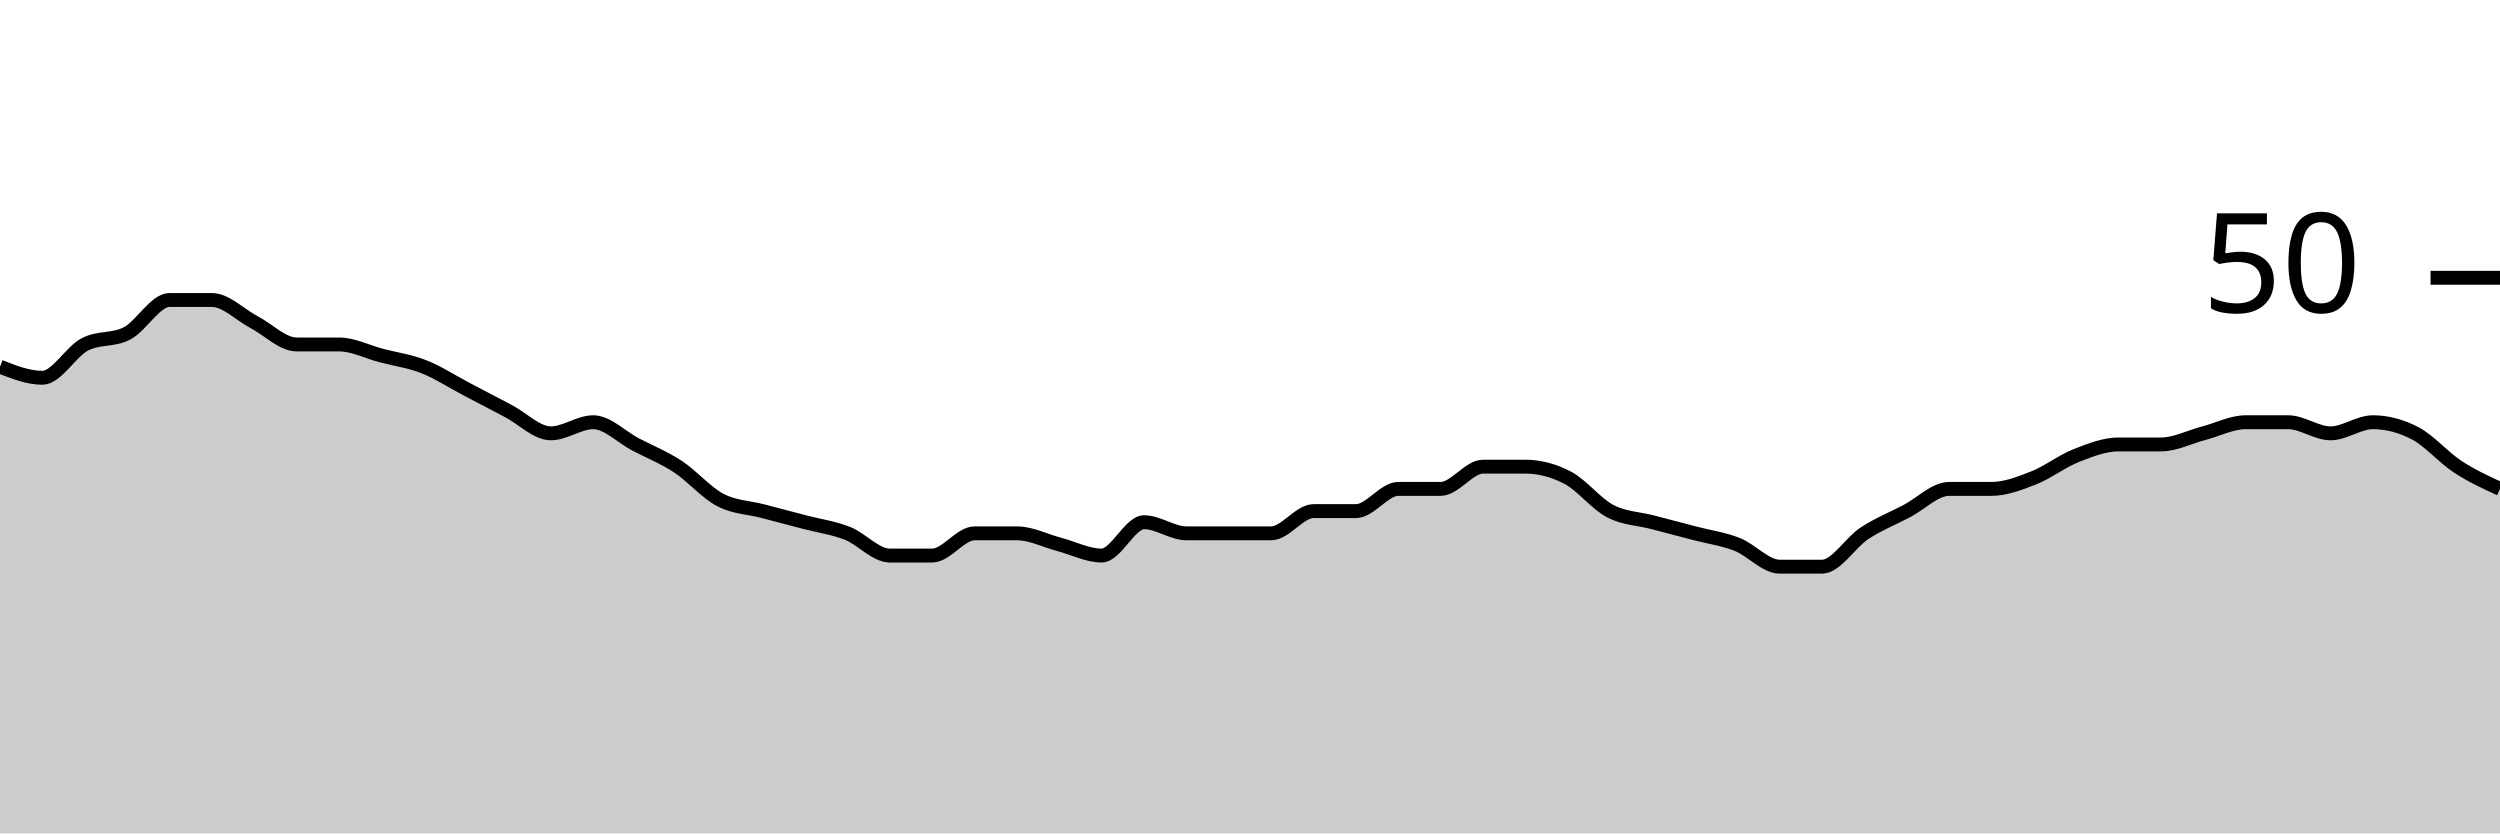
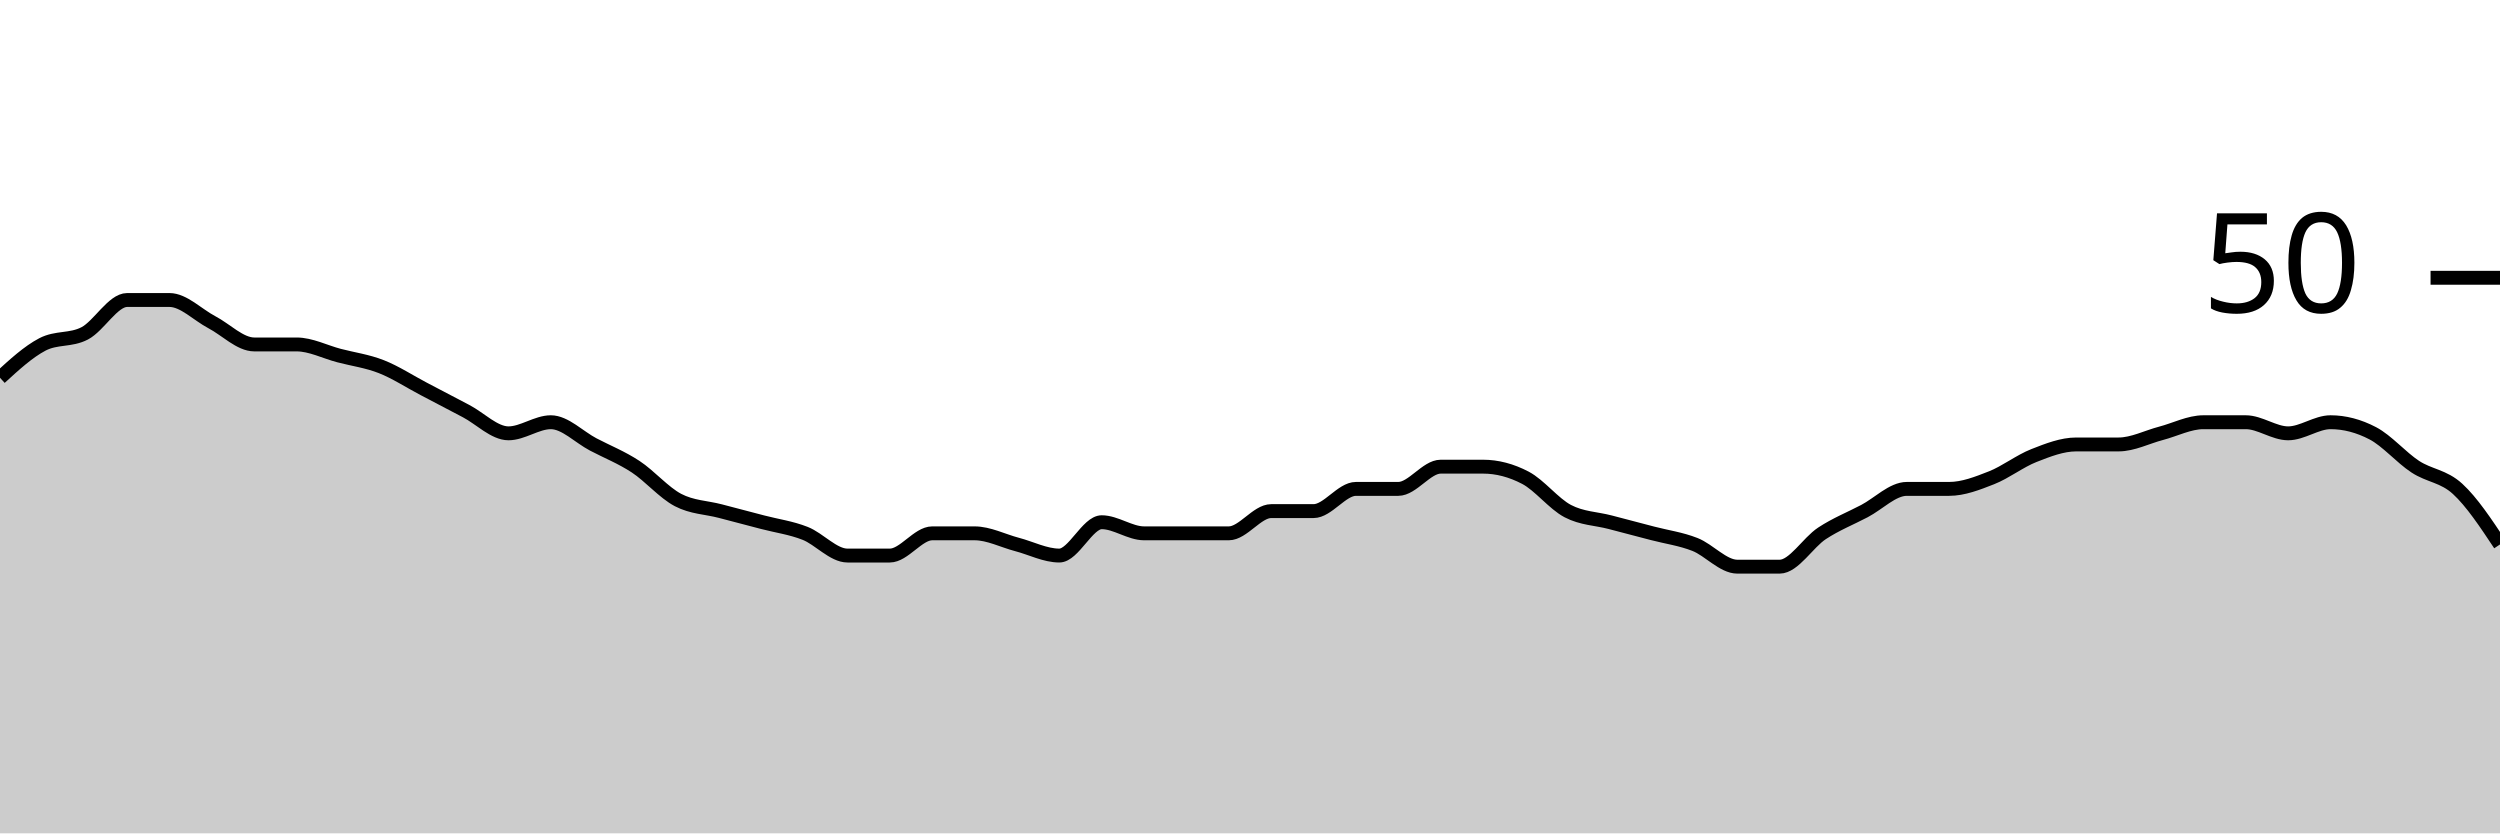
<svg xmlns="http://www.w3.org/2000/svg" viewBox="0 0 180 60">
  <g transform="translate(0,20)">
-     <path class="area" fill="rgba(0, 0, 0, 0.2)" d="M0,6.4C1.017,6.8,2.034,7.2,3.051,7.2C4.068,7.2,5.085,5.333,6.102,4.8C7.119,4.267,8.136,4.533,9.153,4C10.169,3.467,11.186,1.6,12.203,1.6C13.22,1.6,14.237,1.6,15.254,1.6C16.271,1.6,17.288,2.667,18.305,3.2C19.322,3.733,20.339,4.8,21.356,4.8C22.373,4.8,23.39,4.8,24.407,4.8C25.424,4.8,26.441,5.333,27.458,5.6C28.475,5.867,29.492,6,30.508,6.4C31.525,6.8,32.542,7.467,33.559,8C34.576,8.533,35.593,9.067,36.61,9.6C37.627,10.133,38.644,11.2,39.661,11.2C40.678,11.2,41.695,10.4,42.712,10.4C43.729,10.4,44.746,11.467,45.763,12C46.78,12.533,47.797,12.933,48.814,13.6C49.831,14.267,50.847,15.467,51.864,16C52.881,16.533,53.898,16.533,54.915,16.8C55.932,17.067,56.949,17.333,57.966,17.6C58.983,17.867,60,18,61.017,18.4C62.034,18.8,63.051,20,64.068,20C65.085,20,66.102,20,67.119,20C68.136,20,69.153,18.4,70.169,18.4C71.186,18.4,72.203,18.4,73.22,18.4C74.237,18.4,75.254,18.933,76.271,19.2C77.288,19.467,78.305,20,79.322,20C80.339,20,81.356,17.6,82.373,17.6C83.39,17.6,84.407,18.4,85.424,18.4C86.441,18.4,87.458,18.4,88.475,18.4C89.492,18.4,90.508,18.4,91.525,18.4C92.542,18.4,93.559,16.8,94.576,16.8C95.593,16.8,96.61,16.8,97.627,16.8C98.644,16.8,99.661,15.2,100.678,15.2C101.695,15.2,102.712,15.2,103.729,15.2C104.746,15.2,105.763,13.6,106.78,13.6C107.797,13.6,108.814,13.6,109.831,13.6C110.847,13.6,111.864,13.867,112.881,14.4C113.898,14.933,114.915,16.267,115.932,16.8C116.949,17.333,117.966,17.333,118.983,17.6C120,17.867,121.017,18.133,122.034,18.4C123.051,18.667,124.068,18.8,125.085,19.2C126.102,19.6,127.119,20.8,128.136,20.8C129.153,20.8,130.169,20.8,131.186,20.8C132.203,20.8,133.22,19.067,134.237,18.4C135.254,17.733,136.271,17.333,137.288,16.8C138.305,16.267,139.322,15.2,140.339,15.2C141.356,15.2,142.373,15.2,143.39,15.2C144.407,15.2,145.424,14.8,146.441,14.4C147.458,14,148.475,13.2,149.492,12.8C150.508,12.4,151.525,12,152.542,12C153.559,12,154.576,12,155.593,12C156.61,12,157.627,11.467,158.644,11.2C159.661,10.933,160.678,10.4,161.695,10.4C162.712,10.4,163.729,10.4,164.746,10.4C165.763,10.4,166.78,11.2,167.797,11.2C168.814,11.2,169.831,10.4,170.847,10.4C171.864,10.4,172.881,10.667,173.898,11.2C174.915,11.733,175.932,12.933,176.949,13.6C177.966,14.267,178.983,14.733,180,15.2L180,40C178.983,40,177.966,40,176.949,40C175.932,40,174.915,40,173.898,40C172.881,40,171.864,40,170.847,40C169.831,40,168.814,40,167.797,40C166.78,40,165.763,40,164.746,40C163.729,40,162.712,40,161.695,40C160.678,40,159.661,40,158.644,40C157.627,40,156.61,40,155.593,40C154.576,40,153.559,40,152.542,40C151.525,40,150.508,40,149.492,40C148.475,40,147.458,40,146.441,40C145.424,40,144.407,40,143.39,40C142.373,40,141.356,40,140.339,40C139.322,40,138.305,40,137.288,40C136.271,40,135.254,40,134.237,40C133.22,40,132.203,40,131.186,40C130.169,40,129.153,40,128.136,40C127.119,40,126.102,40,125.085,40C124.068,40,123.051,40,122.034,40C121.017,40,120,40,118.983,40C117.966,40,116.949,40,115.932,40C114.915,40,113.898,40,112.881,40C111.864,40,110.847,40,109.831,40C108.814,40,107.797,40,106.78,40C105.763,40,104.746,40,103.729,40C102.712,40,101.695,40,100.678,40C99.661,40,98.644,40,97.627,40C96.61,40,95.593,40,94.576,40C93.559,40,92.542,40,91.525,40C90.508,40,89.492,40,88.475,40C87.458,40,86.441,40,85.424,40C84.407,40,83.39,40,82.373,40C81.356,40,80.339,40,79.322,40C78.305,40,77.288,40,76.271,40C75.254,40,74.237,40,73.22,40C72.203,40,71.186,40,70.169,40C69.153,40,68.136,40,67.119,40C66.102,40,65.085,40,64.068,40C63.051,40,62.034,40,61.017,40C60,40,58.983,40,57.966,40C56.949,40,55.932,40,54.915,40C53.898,40,52.881,40,51.864,40C50.847,40,49.831,40,48.814,40C47.797,40,46.78,40,45.763,40C44.746,40,43.729,40,42.712,40C41.695,40,40.678,40,39.661,40C38.644,40,37.627,40,36.61,40C35.593,40,34.576,40,33.559,40C32.542,40,31.525,40,30.508,40C29.492,40,28.475,40,27.458,40C26.441,40,25.424,40,24.407,40C23.39,40,22.373,40,21.356,40C20.339,40,19.322,40,18.305,40C17.288,40,16.271,40,15.254,40C14.237,40,13.22,40,12.203,40C11.186,40,10.169,40,9.153,40C8.136,40,7.119,40,6.102,40C5.085,40,4.068,40,3.051,40C2.034,40,1.017,40,0,40Z" />
-     <path class="line" stroke="black" fill="none" d="M0,6.4C1.017,6.8,2.034,7.2,3.051,7.2C4.068,7.2,5.085,5.333,6.102,4.8C7.119,4.267,8.136,4.533,9.153,4C10.169,3.467,11.186,1.6,12.203,1.6C13.22,1.6,14.237,1.6,15.254,1.6C16.271,1.6,17.288,2.667,18.305,3.2C19.322,3.733,20.339,4.8,21.356,4.8C22.373,4.8,23.39,4.8,24.407,4.8C25.424,4.8,26.441,5.333,27.458,5.6C28.475,5.867,29.492,6,30.508,6.4C31.525,6.8,32.542,7.467,33.559,8C34.576,8.533,35.593,9.067,36.61,9.6C37.627,10.133,38.644,11.2,39.661,11.2C40.678,11.2,41.695,10.4,42.712,10.4C43.729,10.4,44.746,11.467,45.763,12C46.78,12.533,47.797,12.933,48.814,13.6C49.831,14.267,50.847,15.467,51.864,16C52.881,16.533,53.898,16.533,54.915,16.8C55.932,17.067,56.949,17.333,57.966,17.6C58.983,17.867,60,18,61.017,18.4C62.034,18.8,63.051,20,64.068,20C65.085,20,66.102,20,67.119,20C68.136,20,69.153,18.4,70.169,18.4C71.186,18.4,72.203,18.4,73.22,18.4C74.237,18.4,75.254,18.933,76.271,19.2C77.288,19.467,78.305,20,79.322,20C80.339,20,81.356,17.6,82.373,17.6C83.39,17.6,84.407,18.4,85.424,18.4C86.441,18.4,87.458,18.4,88.475,18.4C89.492,18.4,90.508,18.4,91.525,18.4C92.542,18.4,93.559,16.8,94.576,16.8C95.593,16.8,96.61,16.8,97.627,16.8C98.644,16.8,99.661,15.2,100.678,15.2C101.695,15.2,102.712,15.2,103.729,15.2C104.746,15.2,105.763,13.6,106.78,13.6C107.797,13.6,108.814,13.6,109.831,13.6C110.847,13.6,111.864,13.867,112.881,14.4C113.898,14.933,114.915,16.267,115.932,16.8C116.949,17.333,117.966,17.333,118.983,17.6C120,17.867,121.017,18.133,122.034,18.4C123.051,18.667,124.068,18.8,125.085,19.2C126.102,19.6,127.119,20.8,128.136,20.8C129.153,20.8,130.169,20.8,131.186,20.8C132.203,20.8,133.22,19.067,134.237,18.4C135.254,17.733,136.271,17.333,137.288,16.8C138.305,16.267,139.322,15.2,140.339,15.2C141.356,15.2,142.373,15.2,143.39,15.2C144.407,15.2,145.424,14.8,146.441,14.4C147.458,14,148.475,13.2,149.492,12.8C150.508,12.4,151.525,12,152.542,12C153.559,12,154.576,12,155.593,12C156.61,12,157.627,11.467,158.644,11.2C159.661,10.933,160.678,10.4,161.695,10.4C162.712,10.4,163.729,10.4,164.746,10.4C165.763,10.4,166.78,11.2,167.797,11.2C168.814,11.2,169.831,10.4,170.847,10.4C171.864,10.4,172.881,10.667,173.898,11.2C174.915,11.733,175.932,12.933,176.949,13.6C177.966,14.267,178.983,14.733,180,15.2" />
+     <path class="area" fill="rgba(0, 0, 0, 0.2)" d="M0,7.2C1.017,6.267,2.034,5.333,3.051,4.8C4.068,4.267,5.085,4.533,6.102,4C7.119,3.467,8.136,1.6,9.153,1.6C10.169,1.6,11.186,1.6,12.203,1.6C13.22,1.6,14.237,2.667,15.254,3.2C16.271,3.733,17.288,4.8,18.305,4.8C19.322,4.8,20.339,4.8,21.356,4.8C22.373,4.8,23.39,5.333,24.407,5.6C25.424,5.867,26.441,6,27.458,6.4C28.475,6.8,29.492,7.467,30.508,8C31.525,8.533,32.542,9.067,33.559,9.6C34.576,10.133,35.593,11.2,36.61,11.2C37.627,11.2,38.644,10.4,39.661,10.4C40.678,10.4,41.695,11.467,42.712,12C43.729,12.533,44.746,12.933,45.763,13.6C46.78,14.267,47.797,15.467,48.814,16C49.831,16.533,50.847,16.533,51.864,16.8C52.881,17.067,53.898,17.333,54.915,17.6C55.932,17.867,56.949,18,57.966,18.4C58.983,18.8,60,20,61.017,20C62.034,20,63.051,20,64.068,20C65.085,20,66.102,18.4,67.119,18.4C68.136,18.4,69.153,18.4,70.169,18.4C71.186,18.4,72.203,18.933,73.22,19.2C74.237,19.467,75.254,20,76.271,20C77.288,20,78.305,17.6,79.322,17.6C80.339,17.6,81.356,18.4,82.373,18.4C83.39,18.4,84.407,18.4,85.424,18.4C86.441,18.4,87.458,18.4,88.475,18.4C89.492,18.4,90.508,16.8,91.525,16.8C92.542,16.8,93.559,16.8,94.576,16.8C95.593,16.8,96.61,15.2,97.627,15.2C98.644,15.2,99.661,15.2,100.678,15.2C101.695,15.2,102.712,13.6,103.729,13.6C104.746,13.6,105.763,13.6,106.78,13.6C107.797,13.6,108.814,13.867,109.831,14.4C110.847,14.933,111.864,16.267,112.881,16.8C113.898,17.333,114.915,17.333,115.932,17.6C116.949,17.867,117.966,18.133,118.983,18.4C120,18.667,121.017,18.8,122.034,19.2C123.051,19.6,124.068,20.8,125.085,20.8C126.102,20.8,127.119,20.8,128.136,20.8C129.153,20.8,130.169,19.067,131.186,18.4C132.203,17.733,133.22,17.333,134.237,16.8C135.254,16.267,136.271,15.2,137.288,15.2C138.305,15.2,139.322,15.2,140.339,15.2C141.356,15.2,142.373,14.8,143.39,14.4C144.407,14,145.424,13.2,146.441,12.8C147.458,12.4,148.475,12,149.492,12C150.508,12,151.525,12,152.542,12C153.559,12,154.576,11.467,155.593,11.2C156.61,10.933,157.627,10.4,158.644,10.4C159.661,10.4,160.678,10.4,161.695,10.4C162.712,10.4,163.729,11.2,164.746,11.2C165.763,11.2,166.78,10.4,167.797,10.4C168.814,10.4,169.831,10.667,170.847,11.2C171.864,11.733,172.881,12.933,173.898,13.6C174.915,14.267,175.932,14.267,176.949,15.2C177.966,16.133,178.983,17.667,180,19.2L180,40C178.983,40,177.966,40,176.949,40C175.932,40,174.915,40,173.898,40C172.881,40,171.864,40,170.847,40C169.831,40,168.814,40,167.797,40C166.78,40,165.763,40,164.746,40C163.729,40,162.712,40,161.695,40C160.678,40,159.661,40,158.644,40C157.627,40,156.61,40,155.593,40C154.576,40,153.559,40,152.542,40C151.525,40,150.508,40,149.492,40C148.475,40,147.458,40,146.441,40C145.424,40,144.407,40,143.39,40C142.373,40,141.356,40,140.339,40C139.322,40,138.305,40,137.288,40C136.271,40,135.254,40,134.237,40C133.22,40,132.203,40,131.186,40C130.169,40,129.153,40,128.136,40C127.119,40,126.102,40,125.085,40C124.068,40,123.051,40,122.034,40C121.017,40,120,40,118.983,40C117.966,40,116.949,40,115.932,40C114.915,40,113.898,40,112.881,40C111.864,40,110.847,40,109.831,40C108.814,40,107.797,40,106.78,40C105.763,40,104.746,40,103.729,40C102.712,40,101.695,40,100.678,40C99.661,40,98.644,40,97.627,40C96.61,40,95.593,40,94.576,40C93.559,40,92.542,40,91.525,40C90.508,40,89.492,40,88.475,40C87.458,40,86.441,40,85.424,40C84.407,40,83.39,40,82.373,40C81.356,40,80.339,40,79.322,40C78.305,40,77.288,40,76.271,40C75.254,40,74.237,40,73.22,40C72.203,40,71.186,40,70.169,40C69.153,40,68.136,40,67.119,40C66.102,40,65.085,40,64.068,40C63.051,40,62.034,40,61.017,40C60,40,58.983,40,57.966,40C56.949,40,55.932,40,54.915,40C53.898,40,52.881,40,51.864,40C50.847,40,49.831,40,48.814,40C47.797,40,46.78,40,45.763,40C44.746,40,43.729,40,42.712,40C41.695,40,40.678,40,39.661,40C38.644,40,37.627,40,36.61,40C35.593,40,34.576,40,33.559,40C32.542,40,31.525,40,30.508,40C29.492,40,28.475,40,27.458,40C26.441,40,25.424,40,24.407,40C23.39,40,22.373,40,21.356,40C20.339,40,19.322,40,18.305,40C17.288,40,16.271,40,15.254,40C14.237,40,13.22,40,12.203,40C11.186,40,10.169,40,9.153,40C8.136,40,7.119,40,6.102,40C5.085,40,4.068,40,3.051,40C2.034,40,1.017,40,0,40Z" />
+     <path class="line" stroke="black" fill="none" d="M0,7.2C1.017,6.267,2.034,5.333,3.051,4.8C4.068,4.267,5.085,4.533,6.102,4C7.119,3.467,8.136,1.6,9.153,1.6C10.169,1.6,11.186,1.6,12.203,1.6C13.22,1.6,14.237,2.667,15.254,3.2C16.271,3.733,17.288,4.8,18.305,4.8C19.322,4.8,20.339,4.8,21.356,4.8C22.373,4.8,23.39,5.333,24.407,5.6C25.424,5.867,26.441,6,27.458,6.4C28.475,6.8,29.492,7.467,30.508,8C31.525,8.533,32.542,9.067,33.559,9.6C34.576,10.133,35.593,11.2,36.61,11.2C37.627,11.2,38.644,10.4,39.661,10.4C40.678,10.4,41.695,11.467,42.712,12C43.729,12.533,44.746,12.933,45.763,13.6C46.78,14.267,47.797,15.467,48.814,16C49.831,16.533,50.847,16.533,51.864,16.8C52.881,17.067,53.898,17.333,54.915,17.6C55.932,17.867,56.949,18,57.966,18.4C58.983,18.8,60,20,61.017,20C62.034,20,63.051,20,64.068,20C65.085,20,66.102,18.4,67.119,18.4C68.136,18.4,69.153,18.4,70.169,18.4C71.186,18.4,72.203,18.933,73.22,19.2C74.237,19.467,75.254,20,76.271,20C77.288,20,78.305,17.6,79.322,17.6C80.339,17.6,81.356,18.4,82.373,18.4C83.39,18.4,84.407,18.4,85.424,18.4C86.441,18.4,87.458,18.4,88.475,18.4C89.492,18.4,90.508,16.8,91.525,16.8C92.542,16.8,93.559,16.8,94.576,16.8C95.593,16.8,96.61,15.2,97.627,15.2C98.644,15.2,99.661,15.2,100.678,15.2C101.695,15.2,102.712,13.6,103.729,13.6C104.746,13.6,105.763,13.6,106.78,13.6C107.797,13.6,108.814,13.867,109.831,14.4C110.847,14.933,111.864,16.267,112.881,16.8C113.898,17.333,114.915,17.333,115.932,17.6C116.949,17.867,117.966,18.133,118.983,18.4C120,18.667,121.017,18.8,122.034,19.2C123.051,19.6,124.068,20.8,125.085,20.8C126.102,20.8,127.119,20.8,128.136,20.8C129.153,20.8,130.169,19.067,131.186,18.4C132.203,17.733,133.22,17.333,134.237,16.8C135.254,16.267,136.271,15.2,137.288,15.2C138.305,15.2,139.322,15.2,140.339,15.2C141.356,15.2,142.373,14.8,143.39,14.4C144.407,14,145.424,13.2,146.441,12.8C147.458,12.4,148.475,12,149.492,12C150.508,12,151.525,12,152.542,12C153.559,12,154.576,11.467,155.593,11.2C156.61,10.933,157.627,10.4,158.644,10.4C159.661,10.4,160.678,10.4,161.695,10.4C162.712,10.4,163.729,11.2,164.746,11.2C165.763,11.2,166.78,10.4,167.797,10.4C168.814,10.4,169.831,10.667,170.847,11.2C171.864,11.733,172.881,12.933,173.898,13.6C174.915,14.267,175.932,14.267,176.949,15.2C177.966,16.133,178.983,17.667,180,19.2" />
    <path class="axis-ceiling" stroke-width="1" stroke="black" fill="none" d="M175,0L180,0" />
    <text class="axis-ceiling-label" font-family="sans-serif" text-anchor="end" font-size="10px" x="170" y="2.5">50</text>
  </g>
</svg>
